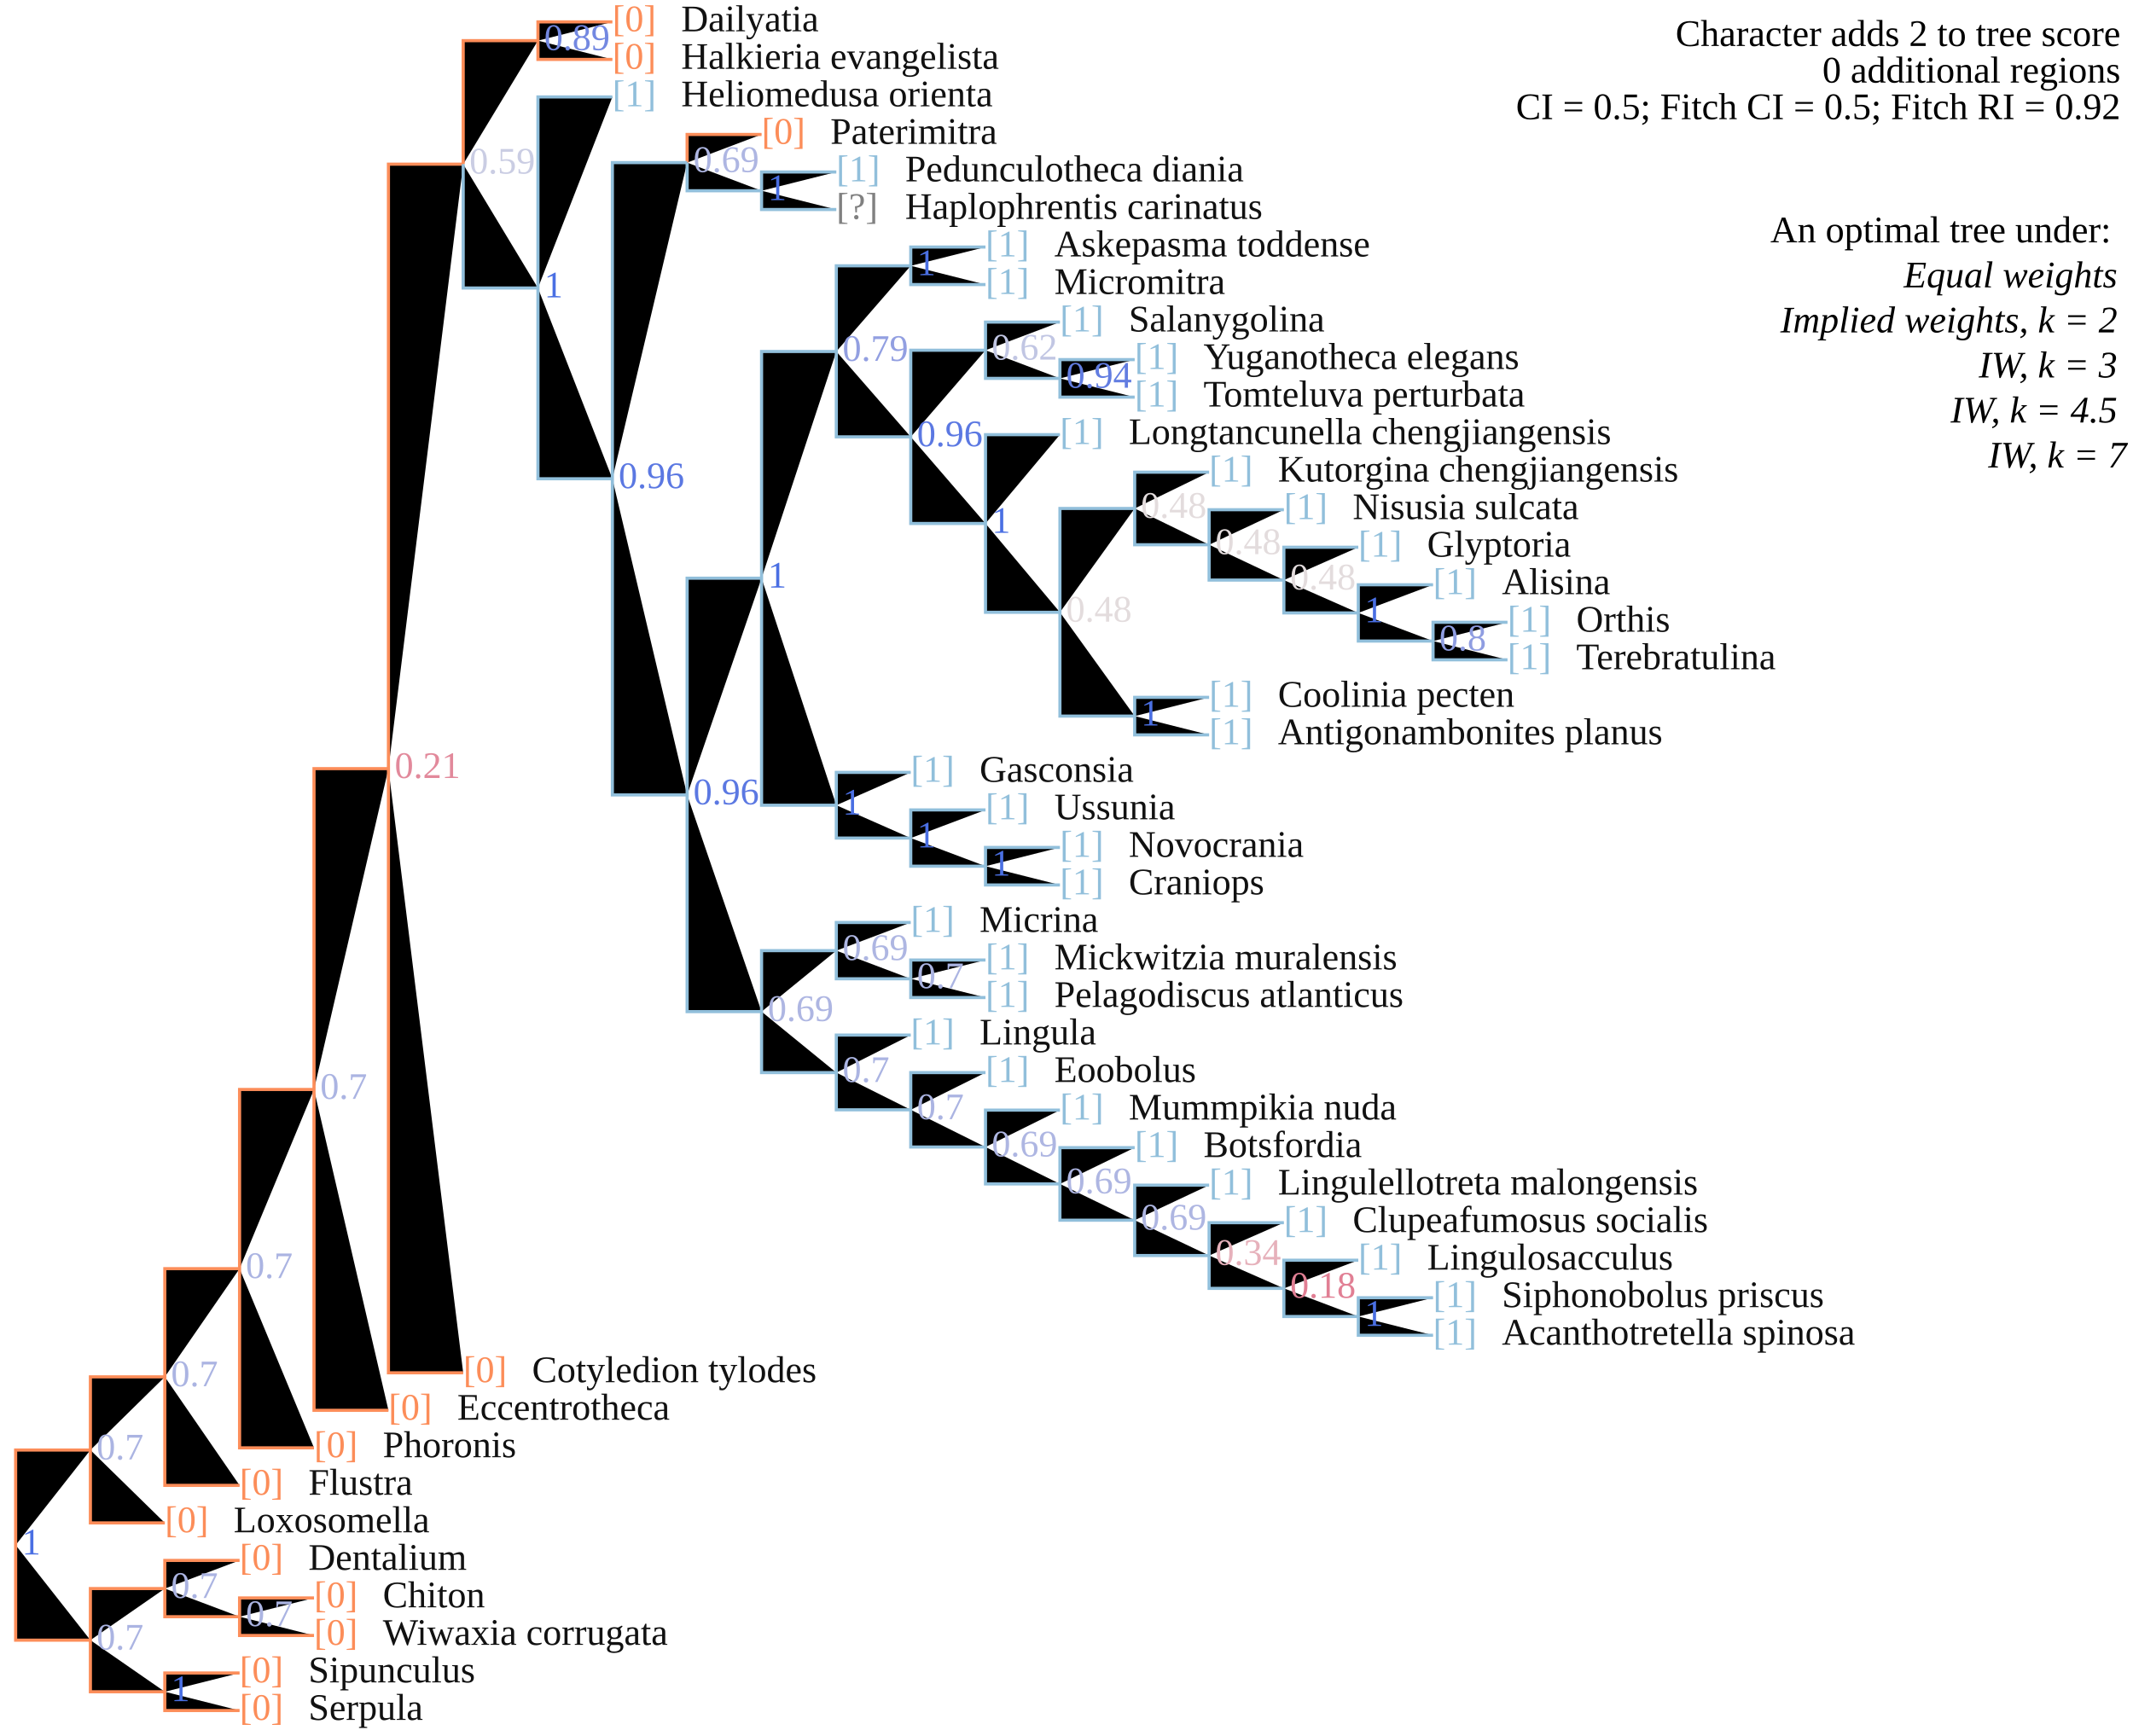
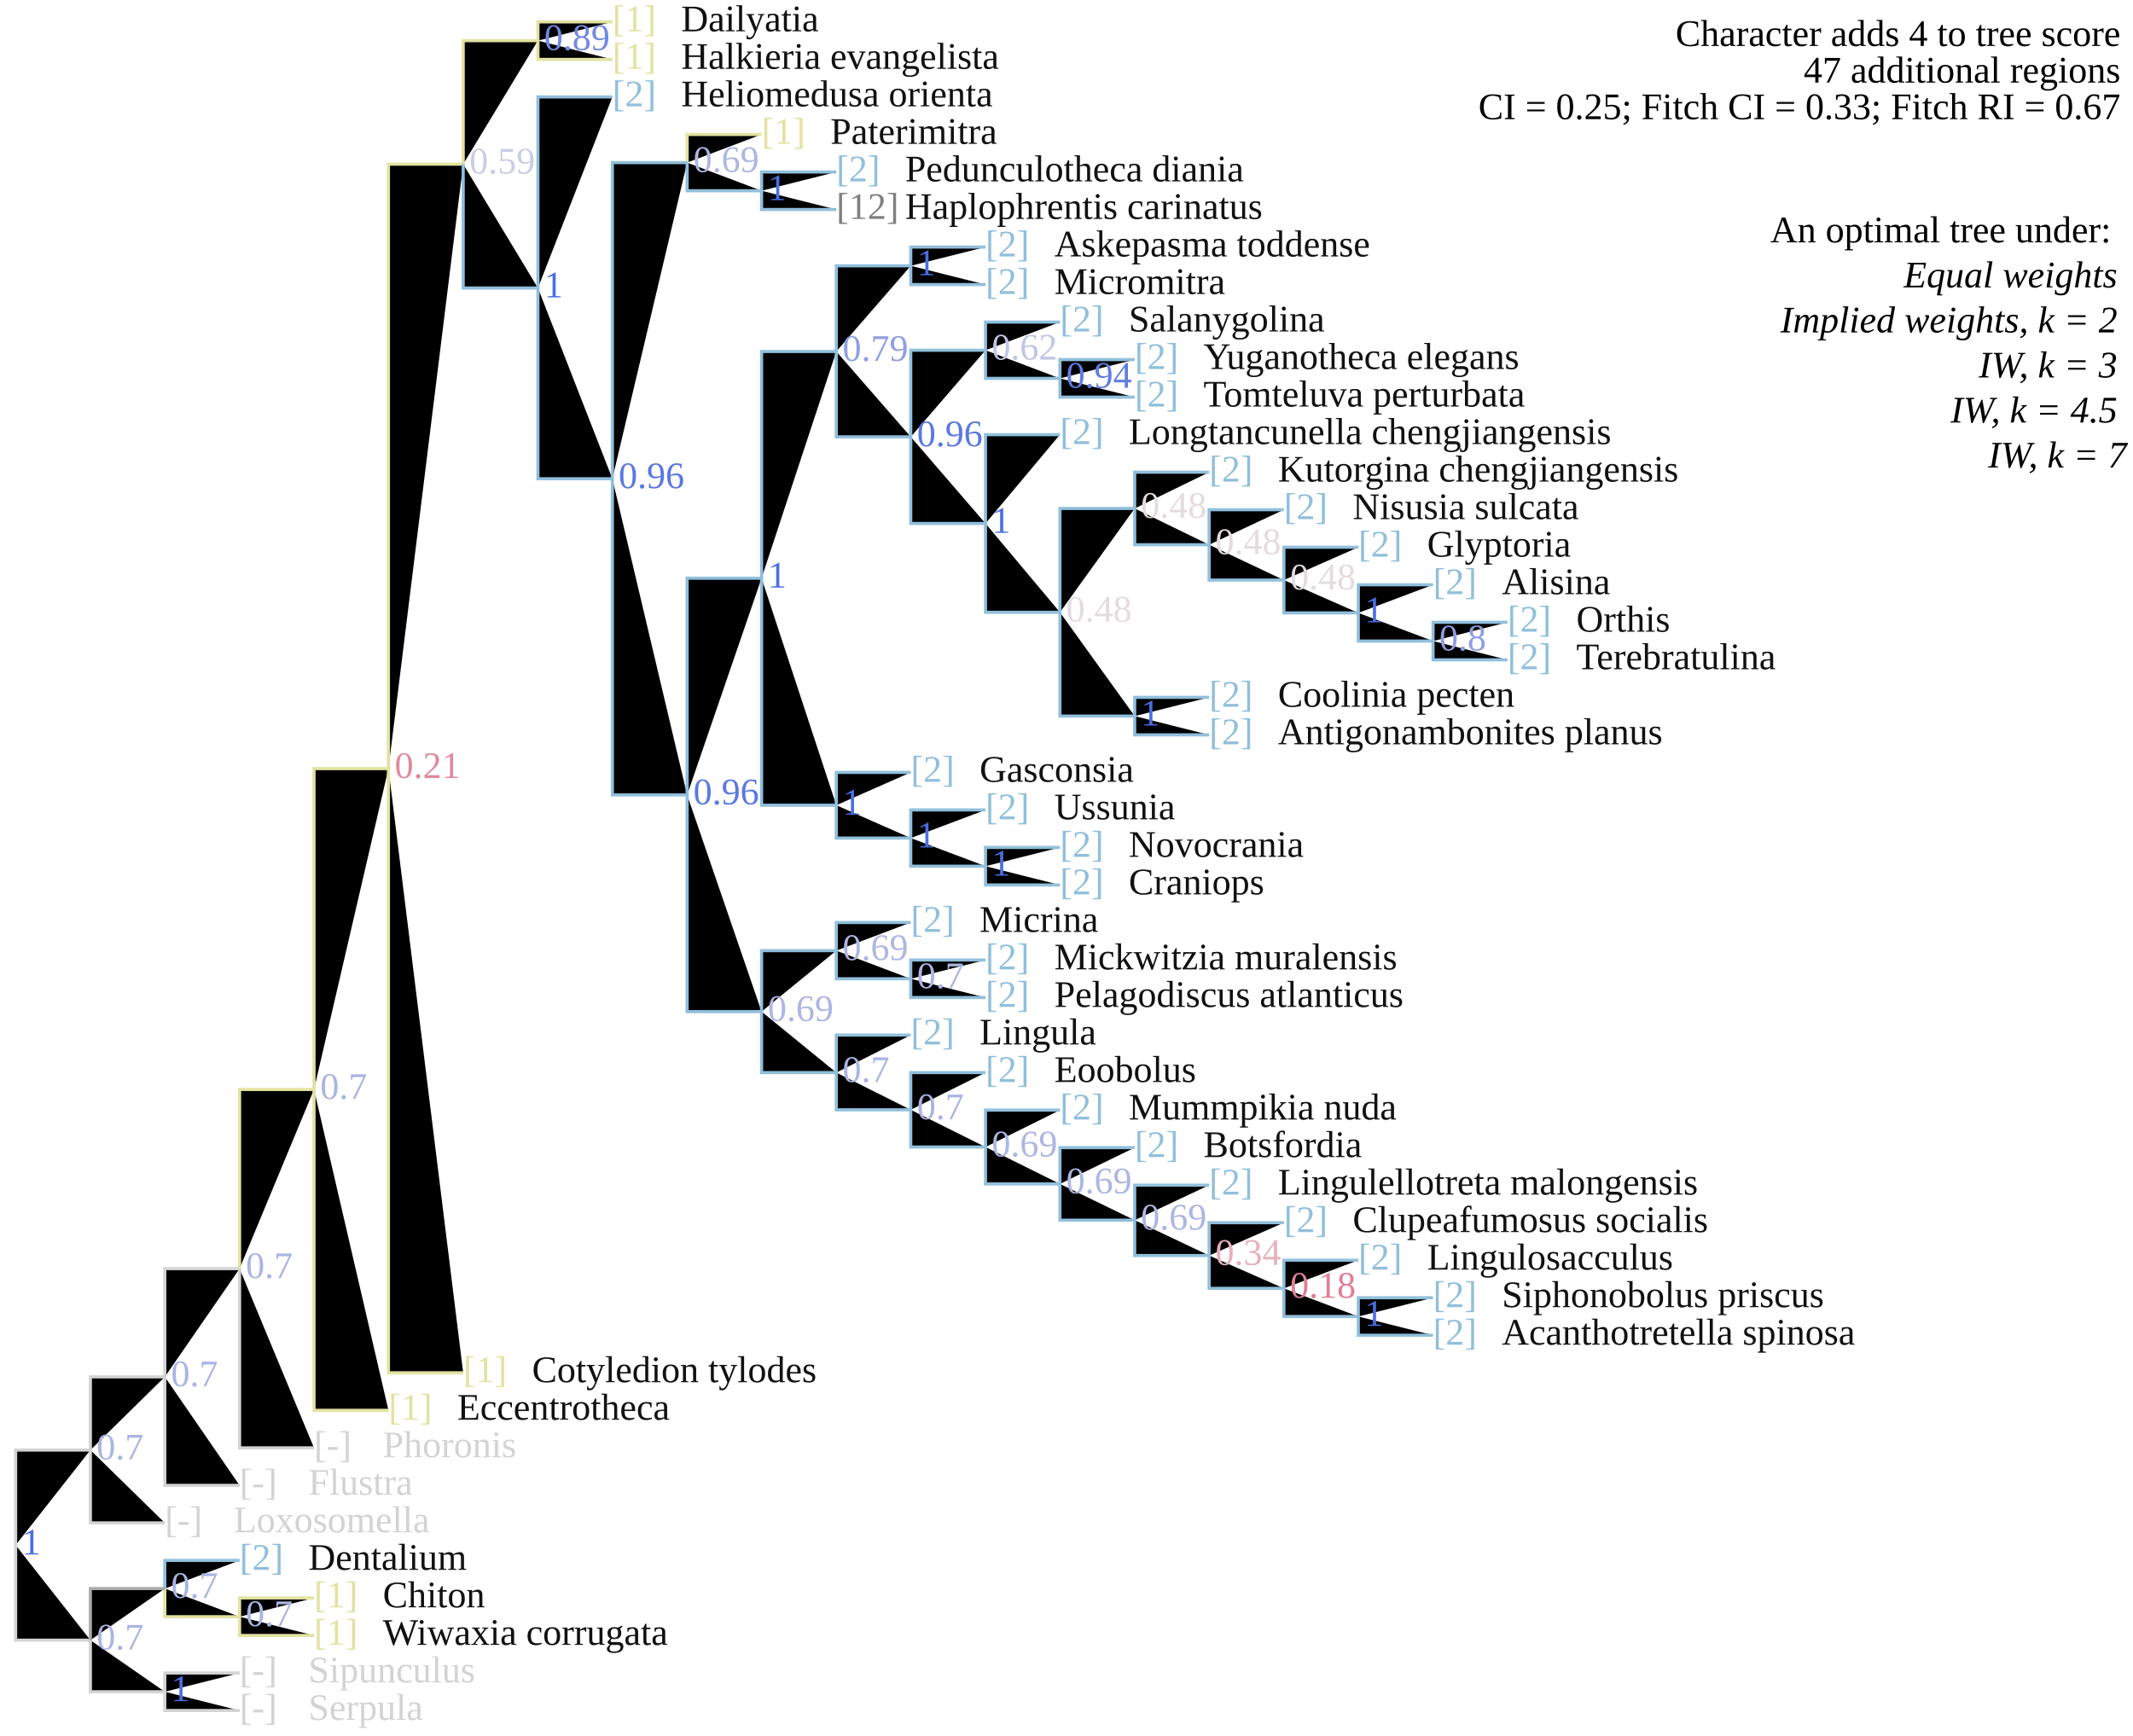
<svg xmlns="http://www.w3.org/2000/svg" version="1.1" width="682" height="555" class="tree" data-char="3">
-   <text x="678" y="14.7" text-anchor="end" class="stepsLabel">Character adds <tspan class="score">2</tspan> to tree score</text>
+   <text x="678" y="14.7" text-anchor="end" class="stepsLabel">Character adds <tspan class="score">4</tspan> to tree score</text>
  <text x="678" y="26.4" text-anchor="end" class="stepsLabel">
-     <tspan class="score">0</tspan> additional regions</text>
-   <text x="678" y="38.1" text-anchor="end" class="stepsLabel">CI = 0.5; Fitch CI = 0.5; Fitch RI = 0.92</text>
+     <tspan class="score">47</tspan> additional regions</text>
+   <text x="678" y="38.1" text-anchor="end" class="stepsLabel">CI = 0.25; Fitch CI = 0.33; Fitch RI = 0.67</text>
  <text x="678" y="61.5" text-anchor="end" class="stepsLabel">
    <tspan dy="16">An optimal tree under:</tspan>
    <tspan x="680" style="font-style:italic" class="thisAn" dy="1.2em">Equal weights</tspan>
    <tspan x="680" style="font-style:italic" class="notThisAn" dy="1.2em">Implied weights, k = 2</tspan>
    <tspan x="680" style="font-style:italic" class="notThisAn" dy="1.2em">IW, k = 3</tspan>
    <tspan x="680" style="font-style:italic" class="notThisAn" dy="1.2em">IW, k = 4.5</tspan>
    <tspan x="680" style="font-style:italic" class="notThisAn" dy="1.2em">IW, k = 7</tspan>
  </text>
-   <text x="76.6" y="538" fill="#fc8d59" class="flag">[0]</text>
-   <text x="98.6" y="538" fill="#111" class="taxonLabel">Sipunculus</text>
-   <text x="76.6" y="550" fill="#fc8d59" class="flag">[0]</text>
-   <text x="98.6" y="550" fill="#111" class="taxonLabel">Serpula</text>
-   <text x="100.4" y="514" fill="#fc8d59" class="flag">[0]</text>
+   <text x="76.6" y="538" fill="lightgrey" class="flag">[-]</text>
+   <text x="98.6" y="538" fill="#d3d3d3" class="taxonLabel">Sipunculus</text>
+   <text x="76.6" y="550" fill="lightgrey" class="flag">[-]</text>
+   <text x="98.6" y="550" fill="#d3d3d3" class="taxonLabel">Serpula</text>
+   <text x="100.4" y="514" fill="#e2e2a2" class="flag">[1]</text>
  <text x="122.4" y="514" fill="#111" class="taxonLabel">Chiton</text>
-   <text x="100.4" y="526" fill="#fc8d59" class="flag">[0]</text>
+   <text x="100.4" y="526" fill="#e2e2a2" class="flag">[1]</text>
  <text x="122.4" y="526" fill="#111" class="taxonLabel">Wiwaxia corrugata</text>
-   <text x="76.6" y="502" fill="#fc8d59" class="flag">[0]</text>
+   <text x="76.6" y="502" fill="#91bfdb" class="flag">[2]</text>
  <text x="98.6" y="502" fill="#111" class="taxonLabel">Dentalium</text>
-   <text x="458.2" y="418" fill="#91bfdb" class="flag">[1]</text>
+   <text x="458.2" y="418" fill="#91bfdb" class="flag">[2]</text>
  <text x="480.2" y="418" fill="#111" class="taxonLabel">Siphonobolus priscus</text>
-   <text x="458.2" y="430" fill="#91bfdb" class="flag">[1]</text>
+   <text x="458.2" y="430" fill="#91bfdb" class="flag">[2]</text>
  <text x="480.2" y="430" fill="#111" class="taxonLabel">Acanthotretella spinosa</text>
-   <text x="434.3" y="406" fill="#91bfdb" class="flag">[1]</text>
+   <text x="434.3" y="406" fill="#91bfdb" class="flag">[2]</text>
  <text x="456.3" y="406" fill="#111" class="taxonLabel">Lingulosacculus</text>
-   <text x="410.5" y="394" fill="#91bfdb" class="flag">[1]</text>
+   <text x="410.5" y="394" fill="#91bfdb" class="flag">[2]</text>
  <text x="432.5" y="394" fill="#111" class="taxonLabel">Clupeafumosus socialis</text>
-   <text x="386.6" y="382" fill="#91bfdb" class="flag">[1]</text>
+   <text x="386.6" y="382" fill="#91bfdb" class="flag">[2]</text>
  <text x="408.6" y="382" fill="#111" class="taxonLabel">Lingulellotreta malongensis</text>
-   <text x="362.8" y="370" fill="#91bfdb" class="flag">[1]</text>
+   <text x="362.8" y="370" fill="#91bfdb" class="flag">[2]</text>
  <text x="384.8" y="370" fill="#111" class="taxonLabel">Botsfordia</text>
-   <text x="338.9" y="358" fill="#91bfdb" class="flag">[1]</text>
+   <text x="338.9" y="358" fill="#91bfdb" class="flag">[2]</text>
  <text x="360.9" y="358" fill="#111" class="taxonLabel">Mummpikia nuda</text>
-   <text x="315.1" y="346" fill="#91bfdb" class="flag">[1]</text>
+   <text x="315.1" y="346" fill="#91bfdb" class="flag">[2]</text>
  <text x="337.1" y="346" fill="#111" class="taxonLabel">Eoobolus</text>
-   <text x="291.2" y="334" fill="#91bfdb" class="flag">[1]</text>
+   <text x="291.2" y="334" fill="#91bfdb" class="flag">[2]</text>
  <text x="313.2" y="334" fill="#111" class="taxonLabel">Lingula</text>
-   <text x="315.1" y="310" fill="#91bfdb" class="flag">[1]</text>
+   <text x="315.1" y="310" fill="#91bfdb" class="flag">[2]</text>
  <text x="337.1" y="310" fill="#111" class="taxonLabel">Mickwitzia muralensis</text>
-   <text x="315.1" y="322" fill="#91bfdb" class="flag">[1]</text>
+   <text x="315.1" y="322" fill="#91bfdb" class="flag">[2]</text>
  <text x="337.1" y="322" fill="#111" class="taxonLabel">Pelagodiscus atlanticus</text>
-   <text x="291.2" y="298" fill="#91bfdb" class="flag">[1]</text>
+   <text x="291.2" y="298" fill="#91bfdb" class="flag">[2]</text>
  <text x="313.2" y="298" fill="#111" class="taxonLabel">Micrina</text>
-   <text x="338.9" y="274" fill="#91bfdb" class="flag">[1]</text>
+   <text x="338.9" y="274" fill="#91bfdb" class="flag">[2]</text>
  <text x="360.9" y="274" fill="#111" class="taxonLabel">Novocrania</text>
-   <text x="338.9" y="286" fill="#91bfdb" class="flag">[1]</text>
+   <text x="338.9" y="286" fill="#91bfdb" class="flag">[2]</text>
  <text x="360.9" y="286" fill="#111" class="taxonLabel">Craniops</text>
-   <text x="315.1" y="262" fill="#91bfdb" class="flag">[1]</text>
+   <text x="315.1" y="262" fill="#91bfdb" class="flag">[2]</text>
  <text x="337.1" y="262" fill="#111" class="taxonLabel">Ussunia</text>
-   <text x="291.2" y="250" fill="#91bfdb" class="flag">[1]</text>
+   <text x="291.2" y="250" fill="#91bfdb" class="flag">[2]</text>
  <text x="313.2" y="250" fill="#111" class="taxonLabel">Gasconsia</text>
-   <text x="386.6" y="226" fill="#91bfdb" class="flag">[1]</text>
+   <text x="386.6" y="226" fill="#91bfdb" class="flag">[2]</text>
  <text x="408.6" y="226" fill="#111" class="taxonLabel">Coolinia pecten</text>
-   <text x="386.6" y="238" fill="#91bfdb" class="flag">[1]</text>
+   <text x="386.6" y="238" fill="#91bfdb" class="flag">[2]</text>
  <text x="408.6" y="238" fill="#111" class="taxonLabel">Antigonambonites planus</text>
-   <text x="482" y="202" fill="#91bfdb" class="flag">[1]</text>
+   <text x="482" y="202" fill="#91bfdb" class="flag">[2]</text>
  <text x="504" y="202" fill="#111" class="taxonLabel">Orthis</text>
-   <text x="482" y="214" fill="#91bfdb" class="flag">[1]</text>
+   <text x="482" y="214" fill="#91bfdb" class="flag">[2]</text>
  <text x="504" y="214" fill="#111" class="taxonLabel">Terebratulina</text>
-   <text x="458.2" y="190" fill="#91bfdb" class="flag">[1]</text>
+   <text x="458.2" y="190" fill="#91bfdb" class="flag">[2]</text>
  <text x="480.2" y="190" fill="#111" class="taxonLabel">Alisina</text>
-   <text x="434.3" y="178" fill="#91bfdb" class="flag">[1]</text>
+   <text x="434.3" y="178" fill="#91bfdb" class="flag">[2]</text>
  <text x="456.3" y="178" fill="#111" class="taxonLabel">Glyptoria</text>
-   <text x="410.5" y="166" fill="#91bfdb" class="flag">[1]</text>
+   <text x="410.5" y="166" fill="#91bfdb" class="flag">[2]</text>
  <text x="432.5" y="166" fill="#111" class="taxonLabel">Nisusia sulcata</text>
-   <text x="386.6" y="154" fill="#91bfdb" class="flag">[1]</text>
+   <text x="386.6" y="154" fill="#91bfdb" class="flag">[2]</text>
  <text x="408.6" y="154" fill="#111" class="taxonLabel">Kutorgina chengjiangensis</text>
-   <text x="338.9" y="142" fill="#91bfdb" class="flag">[1]</text>
+   <text x="338.9" y="142" fill="#91bfdb" class="flag">[2]</text>
  <text x="360.9" y="142" fill="#111" class="taxonLabel">Longtancunella chengjiangensis</text>
-   <text x="362.8" y="118" fill="#91bfdb" class="flag">[1]</text>
+   <text x="362.8" y="118" fill="#91bfdb" class="flag">[2]</text>
  <text x="384.8" y="118" fill="#111" class="taxonLabel">Yuganotheca elegans</text>
-   <text x="362.8" y="130" fill="#91bfdb" class="flag">[1]</text>
+   <text x="362.8" y="130" fill="#91bfdb" class="flag">[2]</text>
  <text x="384.8" y="130" fill="#111" class="taxonLabel">Tomteluva perturbata</text>
-   <text x="338.9" y="106" fill="#91bfdb" class="flag">[1]</text>
+   <text x="338.9" y="106" fill="#91bfdb" class="flag">[2]</text>
  <text x="360.9" y="106" fill="#111" class="taxonLabel">Salanygolina</text>
-   <text x="315.1" y="82" fill="#91bfdb" class="flag">[1]</text>
+   <text x="315.1" y="82" fill="#91bfdb" class="flag">[2]</text>
  <text x="337.1" y="82" fill="#111" class="taxonLabel">Askepasma toddense</text>
-   <text x="315.1" y="94" fill="#91bfdb" class="flag">[1]</text>
+   <text x="315.1" y="94" fill="#91bfdb" class="flag">[2]</text>
  <text x="337.1" y="94" fill="#111" class="taxonLabel">Micromitra</text>
-   <text x="267.4" y="58" fill="#91bfdb" class="flag">[1]</text>
+   <text x="267.4" y="58" fill="#91bfdb" class="flag">[2]</text>
  <text x="289.4" y="58" fill="#111" class="taxonLabel">Pedunculotheca diania</text>
-   <text x="267.4" y="70" fill="grey" class="flag">[?]</text>
+   <text x="267.4" y="70" fill="grey" class="flag">[12]</text>
  <text x="289.4" y="70" fill="#111" class="taxonLabel">Haplophrentis carinatus</text>
-   <text x="243.5" y="46" fill="#fc8d59" class="flag">[0]</text>
+   <text x="243.5" y="46" fill="#e2e2a2" class="flag">[1]</text>
  <text x="265.5" y="46" fill="#111" class="taxonLabel">Paterimitra</text>
-   <text x="195.8" y="34" fill="#91bfdb" class="flag">[1]</text>
+   <text x="195.8" y="34" fill="#91bfdb" class="flag">[2]</text>
  <text x="217.8" y="34" fill="#111" class="taxonLabel">Heliomedusa orienta</text>
-   <text x="195.8" y="10" fill="#fc8d59" class="flag">[0]</text>
+   <text x="195.8" y="10" fill="#e2e2a2" class="flag">[1]</text>
  <text x="217.8" y="10" fill="#111" class="taxonLabel">Dailyatia</text>
-   <text x="195.8" y="22" fill="#fc8d59" class="flag">[0]</text>
+   <text x="195.8" y="22" fill="#e2e2a2" class="flag">[1]</text>
  <text x="217.8" y="22" fill="#111" class="taxonLabel">Halkieria evangelista</text>
-   <text x="148.1" y="442" fill="#fc8d59" class="flag">[0]</text>
+   <text x="148.1" y="442" fill="#e2e2a2" class="flag">[1]</text>
  <text x="170.1" y="442" fill="#111" class="taxonLabel">Cotyledion tylodes</text>
-   <text x="124.2" y="454" fill="#fc8d59" class="flag">[0]</text>
+   <text x="124.2" y="454" fill="#e2e2a2" class="flag">[1]</text>
  <text x="146.2" y="454" fill="#111" class="taxonLabel">Eccentrotheca</text>
-   <text x="100.4" y="466" fill="#fc8d59" class="flag">[0]</text>
-   <text x="122.4" y="466" fill="#111" class="taxonLabel">Phoronis</text>
-   <text x="76.6" y="478" fill="#fc8d59" class="flag">[0]</text>
-   <text x="98.6" y="478" fill="#111" class="taxonLabel">Flustra</text>
-   <text x="52.7" y="490" fill="#fc8d59" class="flag">[0]</text>
-   <text x="74.7" y="490" fill="#111" class="taxonLabel">Loxosomella</text>
-   <path d="M5,494.1V463.7H28.9M28.9,463.7V440.3H52.7M52.7,440.3V405.7H76.6M76.6,405.7V348.4H100.4M100.4,348.4V245.8H124.2M124.2,245.8V52.5H148.1M148.1,52.5V13H172M172,13V7H195.8M172,13V19H195.8M219.7,52V43H243.5M124.2,245.8V439H148.1M100.4,348.4V451H124.2M76.6,405.7V463H100.4M52.7,440.3V475H76.6M28.9,463.7V487H52.7M5,494.1V524.5H28.9M28.9,524.5V508H52.7M52.7,508V499H76.6M52.7,508V517H76.6M76.6,517V511H100.4M76.6,517V523H100.4M28.9,524.5V541H52.7M52.7,541V535H76.6M52.7,541V547H76.6" stroke="#fc8d59" />
-   <path d="M148.1,52.5V92.1H172M172,92.1V31H195.8M172,92.1V153.1H195.8M195.8,153.1V52H219.7M219.7,52V61H243.5M243.5,61V55H267.4M243.5,61V67H267.4M195.8,153.1V254.2H219.7M219.7,254.2V184.9H243.5M243.5,184.9V112.4H267.4M267.4,112.4V85H291.2M291.2,85V79H315.1M291.2,85V91H315.1M267.4,112.4V139.7H291.2M291.2,139.7V112H315.1M315.1,112V103H338.9M315.1,112V121H338.9M338.9,121V115H362.8M338.9,121V127H362.8M291.2,139.7V167.4H315.1M315.1,167.4V139H338.9M315.1,167.4V195.8H338.9M338.9,195.8V162.6H362.8M362.8,162.6V151H386.6M362.8,162.6V174.2H386.6M386.6,174.2V163H410.5M386.6,174.2V185.5H410.5M410.5,185.5V175H434.3M410.5,185.5V196H434.3M434.3,196V187H458.2M434.3,196V205H458.2M458.2,205V199H482M458.2,205V211H482M338.9,195.8V229H362.8M362.8,229V223H386.6M362.8,229V235H386.6M243.5,184.9V257.5H267.4M267.4,257.5V247H291.2M267.4,257.5V268H291.2M291.2,268V259H315.1M291.2,268V277H315.1M315.1,277V271H338.9M315.1,277V283H338.9M219.7,254.2V323.5H243.5M243.5,323.5V304H267.4M267.4,304V295H291.2M267.4,304V313H291.2M291.2,313V307H315.1M291.2,313V319H315.1M243.5,323.5V343H267.4M267.4,343V331H291.2M267.4,343V354.9H291.2M291.2,354.9V343H315.1M291.2,354.9V366.8H315.1M315.1,366.8V355H338.9M315.1,366.8V378.6H338.9M338.9,378.6V367H362.8M338.9,378.6V390.2H362.8M362.8,390.2V379H386.6M362.8,390.2V401.5H386.6M386.6,401.5V391H410.5M386.6,401.5V412H410.5M410.5,412V403H434.3M410.5,412V421H434.3M434.3,421V415H458.2M434.3,421V427H458.2" stroke="#91bfdb" />
+   <text x="100.4" y="466" fill="lightgrey" class="flag">[-]</text>
+   <text x="122.4" y="466" fill="#d3d3d3" class="taxonLabel">Phoronis</text>
+   <text x="76.6" y="478" fill="lightgrey" class="flag">[-]</text>
+   <text x="98.6" y="478" fill="#d3d3d3" class="taxonLabel">Flustra</text>
+   <text x="52.7" y="490" fill="lightgrey" class="flag">[-]</text>
+   <text x="74.7" y="490" fill="#d3d3d3" class="taxonLabel">Loxosomella</text>
+   <path d="M5,494.1V463.7H28.9M28.9,463.7V440.3H52.7M52.7,440.3V405.7H76.6M76.6,405.7V463H100.4M52.7,440.3V475H76.6M28.9,463.7V487H52.7M5,494.1V524.5H28.9M28.9,524.5V541H52.7M52.7,541V535H76.6M52.7,541V547H76.6" stroke="lightgrey" class="inapplicable" />
+   <path d="M76.6,405.7V348.4H100.4M100.4,348.4V245.8H124.2M124.2,245.8V52.5H148.1M148.1,52.5V13H172M172,13V7H195.8M172,13V19H195.8M219.7,52V43H243.5M124.2,245.8V439H148.1M100.4,348.4V451H124.2M52.7,508V517H76.6M76.6,517V511H100.4M76.6,517V523H100.4" stroke="#e2e2a2" />
+   <path d="M148.1,52.5V92.1H172M172,92.1V31H195.8M172,92.1V153.1H195.8M195.8,153.1V52H219.7M219.7,52V61H243.5M243.5,61V55H267.4M243.5,61V67H267.4M195.8,153.1V254.2H219.7M219.7,254.2V184.9H243.5M243.5,184.9V112.4H267.4M267.4,112.4V85H291.2M291.2,85V79H315.1M291.2,85V91H315.1M267.4,112.4V139.7H291.2M291.2,139.7V112H315.1M315.1,112V103H338.9M315.1,112V121H338.9M338.9,121V115H362.8M338.9,121V127H362.8M291.2,139.7V167.4H315.1M315.1,167.4V139H338.9M315.1,167.4V195.8H338.9M338.9,195.8V162.6H362.8M362.8,162.6V151H386.6M362.8,162.6V174.2H386.6M386.6,174.2V163H410.5M386.6,174.2V185.5H410.5M410.5,185.5V175H434.3M410.5,185.5V196H434.3M434.3,196V187H458.2M434.3,196V205H458.2M458.2,205V199H482M458.2,205V211H482M338.9,195.8V229H362.8M362.8,229V223H386.6M362.8,229V235H386.6M243.5,184.9V257.5H267.4M267.4,257.5V247H291.2M267.4,257.5V268H291.2M291.2,268V259H315.1M291.2,268V277H315.1M315.1,277V271H338.9M315.1,277V283H338.9M219.7,254.2V323.5H243.5M243.5,323.5V304H267.4M267.4,304V295H291.2M267.4,304V313H291.2M291.2,313V307H315.1M291.2,313V319H315.1M243.5,323.5V343H267.4M267.4,343V331H291.2M267.4,343V354.9H291.2M291.2,354.9V343H315.1M291.2,354.9V366.8H315.1M315.1,366.8V355H338.9M315.1,366.8V378.6H338.9M338.9,378.6V367H362.8M338.9,378.6V390.2H362.8M362.8,390.2V379H386.6M362.8,390.2V401.5H386.6M386.6,401.5V391H410.5M386.6,401.5V412H410.5M410.5,412V403H434.3M410.5,412V421H434.3M434.3,421V415H458.2M434.3,421V427H458.2M52.7,508V499H76.6" stroke="#91bfdb" />
+   <path d="M28.9,524.5V508H52.7" stroke="darkgrey" />
  <text x="7" y="497.1" class="node" fill="#4A6FE3">1</text>
  <text x="30.9" y="466.7" class="node" fill="#ABB4E2">0.7</text>
  <text x="54.7" y="443.3" class="node" fill="#ABB4E2">0.7</text>
  <text x="78.6" y="408.7" class="node" fill="#ABB4E2">0.7</text>
  <text x="102.4" y="351.4" class="node" fill="#ABB4E2">0.7</text>
  <text x="126.2" y="248.8" class="node" fill="#E2899B">0.21</text>
  <text x="150.1" y="55.5" class="node" fill="#CACDE3">0.59</text>
  <text x="174" y="16" class="node" fill="#7388E1">0.89</text>
  <text x="174" y="95.1" class="node" fill="#4A6FE3">1</text>
  <text x="197.8" y="156.1" class="node" fill="#5B78E2">0.96</text>
  <text x="221.7" y="55" class="node" fill="#AEB6E2">0.69</text>
  <text x="245.5" y="64" class="node" fill="#4A6FE3">1</text>
  <text x="221.7" y="257.2" class="node" fill="#5B78E2">0.96</text>
  <text x="245.5" y="187.9" class="node" fill="#4A6FE3">1</text>
  <text x="269.4" y="115.4" class="node" fill="#929FE1">0.79</text>
  <text x="293.2" y="88" class="node" fill="#4A6FE3">1</text>
  <text x="293.2" y="142.7" class="node" fill="#5B78E2">0.96</text>
  <text x="317.1" y="115" class="node" fill="#C1C6E3">0.62</text>
  <text x="340.9" y="124" class="node" fill="#627DE1">0.94</text>
  <text x="317.1" y="170.4" class="node" fill="#4A6FE3">1</text>
  <text x="340.9" y="198.8" class="node" fill="#E3DCDD">0.48</text>
  <text x="364.8" y="165.6" class="node" fill="#E3DCDD">0.48</text>
  <text x="388.6" y="177.2" class="node" fill="#E3DCDD">0.48</text>
  <text x="412.5" y="188.5" class="node" fill="#E3DCDD">0.48</text>
  <text x="436.3" y="199" class="node" fill="#4A6FE3">1</text>
  <text x="460.2" y="208" class="node" fill="#8F9DE1">0.8</text>
  <text x="364.8" y="232" class="node" fill="#4A6FE3">1</text>
  <text x="269.4" y="260.5" class="node" fill="#4A6FE3">1</text>
  <text x="293.2" y="271" class="node" fill="#4A6FE3">1</text>
  <text x="317.1" y="280" class="node" fill="#4A6FE3">1</text>
  <text x="245.5" y="326.5" class="node" fill="#AEB6E2">0.69</text>
  <text x="269.4" y="307" class="node" fill="#AEB6E2">0.69</text>
  <text x="293.2" y="316" class="node" fill="#ABB4E2">0.7</text>
  <text x="269.4" y="346" class="node" fill="#ABB4E2">0.7</text>
  <text x="293.2" y="357.9" class="node" fill="#ABB4E2">0.7</text>
  <text x="317.1" y="369.8" class="node" fill="#AEB6E2">0.69</text>
  <text x="340.9" y="381.6" class="node" fill="#AEB6E2">0.69</text>
  <text x="364.8" y="393.2" class="node" fill="#AEB6E2">0.69</text>
  <text x="388.6" y="404.5" class="node" fill="#E6B1BB">0.34</text>
  <text x="412.5" y="415" class="node" fill="#E17F94">0.18</text>
  <text x="436.3" y="424" class="node" fill="#4A6FE3">1</text>
  <text x="30.9" y="527.5" class="node" fill="#ABB4E2">0.7</text>
  <text x="54.7" y="511" class="node" fill="#ABB4E2">0.7</text>
  <text x="78.6" y="520" class="node" fill="#ABB4E2">0.7</text>
  <text x="54.7" y="544" class="node" fill="#4A6FE3">1</text>
</svg>
